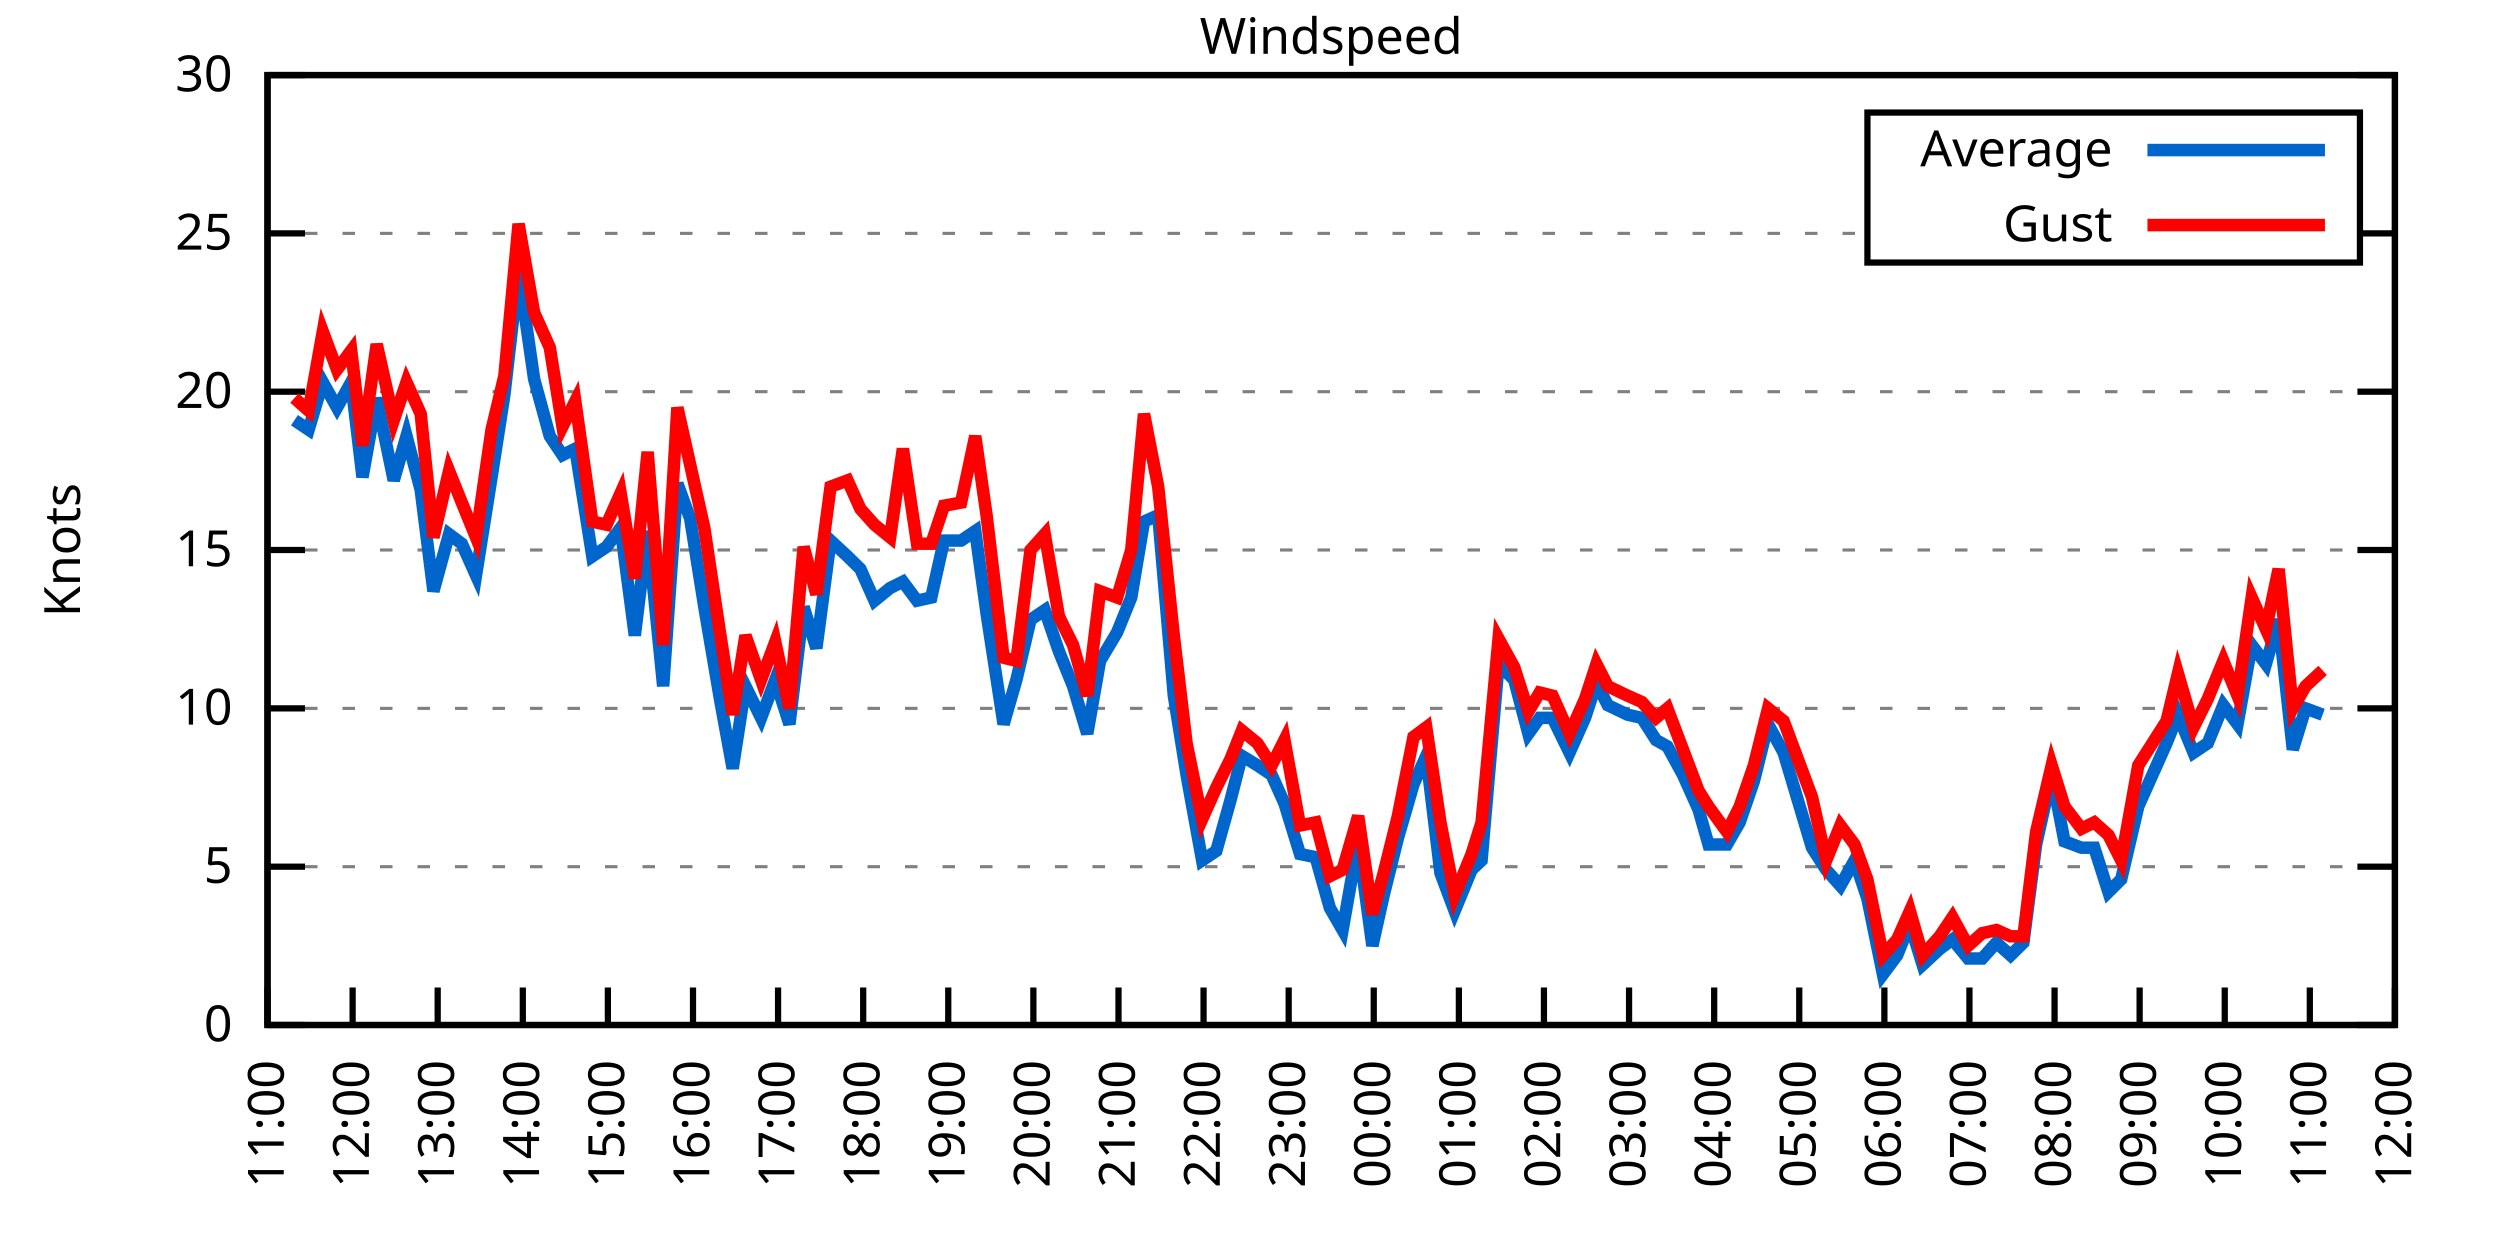
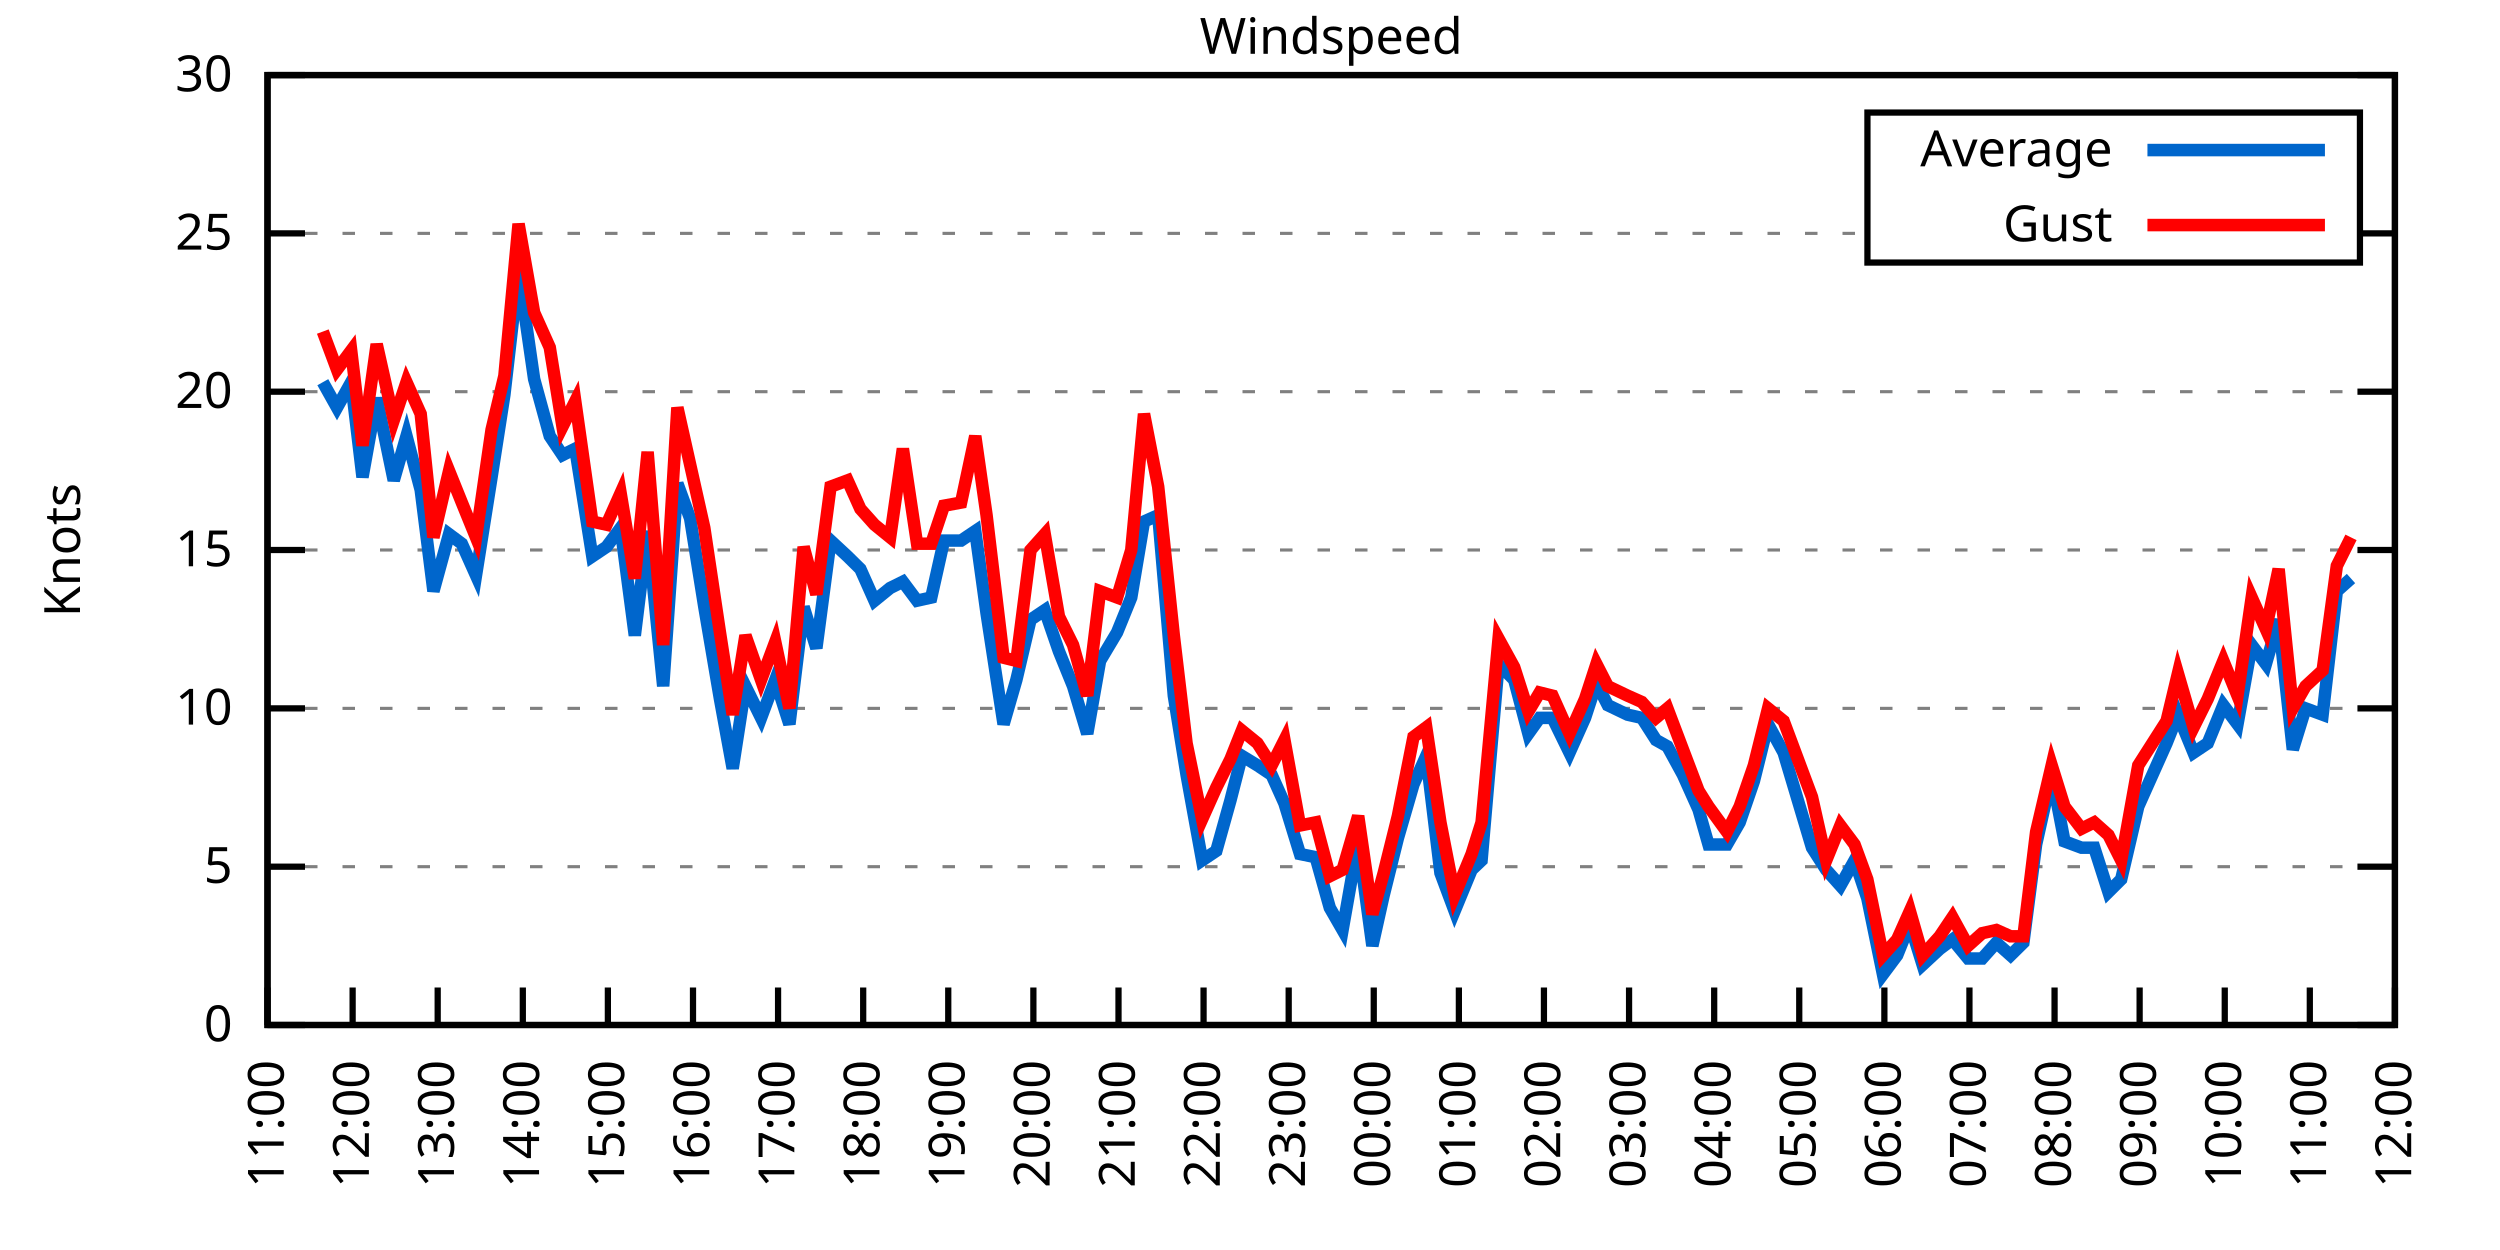
<svg xmlns="http://www.w3.org/2000/svg" xmlns:xlink="http://www.w3.org/1999/xlink" width="400" height="200" viewBox="0 0 400 200">
  <g id="gnuplot_canvas">
    <rect x="0" y="0" width="400" height="200" fill="none" />
    <defs>
      <circle id="gpDot" r="0.5" stroke-width="0.5" stroke="currentColor" />
      <path id="gpPt0" stroke-width="0.333" stroke="currentColor" d="M-1,0 h2 M0,-1 v2" />
      <path id="gpPt1" stroke-width="0.333" stroke="currentColor" d="M-1,-1 L1,1 M1,-1 L-1,1" />
      <path id="gpPt2" stroke-width="0.333" stroke="currentColor" d="M-1,0 L1,0 M0,-1 L0,1 M-1,-1 L1,1 M-1,1 L1,-1" />
      <rect id="gpPt3" stroke-width="0.333" stroke="currentColor" x="-1" y="-1" width="2" height="2" />
      <rect id="gpPt4" stroke-width="0.333" stroke="currentColor" fill="currentColor" x="-1" y="-1" width="2" height="2" />
      <circle id="gpPt5" stroke-width="0.333" stroke="currentColor" cx="0" cy="0" r="1" />
      <use xlink:href="#gpPt5" id="gpPt6" fill="currentColor" stroke="none" />
      <path id="gpPt7" stroke-width="0.333" stroke="currentColor" d="M0,-1.33 L-1.33,0.67 L1.33,0.67 z" />
      <use xlink:href="#gpPt7" id="gpPt8" fill="currentColor" stroke="none" />
      <use xlink:href="#gpPt7" id="gpPt9" stroke="currentColor" transform="rotate(180)" />
      <use xlink:href="#gpPt9" id="gpPt10" fill="currentColor" stroke="none" />
      <use xlink:href="#gpPt3" id="gpPt11" stroke="currentColor" transform="rotate(45)" />
      <use xlink:href="#gpPt11" id="gpPt12" fill="currentColor" stroke="none" />
      <path id="gpPt13" stroke-width="0.333" stroke="currentColor" d="M0,1.330 L1.265,0.411 L0.782,-1.067 L-0.782,-1.076 L-1.265,0.411 z" />
      <use xlink:href="#gpPt13" id="gpPt14" fill="currentColor" stroke="none" />
      <filter id="textbox" filterUnits="objectBoundingBox" x="0" y="0" height="1" width="1">
        <feFlood flood-color="white" flood-opacity="1" result="bgnd" />
        <feComposite in="SourceGraphic" in2="bgnd" operator="atop" />
      </filter>
      <filter id="greybox" filterUnits="objectBoundingBox" x="0" y="0" height="1" width="1">
        <feFlood flood-color="lightgrey" flood-opacity="1" result="grey" />
        <feComposite in="SourceGraphic" in2="grey" operator="atop" />
      </filter>
    </defs>
    <g fill="none" color="white" stroke="currentColor" stroke-width="1.00" stroke-linecap="butt" stroke-linejoin="miter">
</g>
    <g fill="none" color="black" stroke="currentColor" stroke-width="1.00" stroke-linecap="butt" stroke-linejoin="miter">
      <g stroke="none" shape-rendering="crispEdges">
        <polygon fill="rgb(255, 255, 255)" points="42.80,164.00 383.18,164.00 383.18,12.02 42.80,12.02 " />
      </g>
    </g>
    <g fill="none" color="black" stroke="currentColor" stroke-width="1.00" stroke-linecap="butt" stroke-linejoin="miter">
</g>
    <g fill="none" color="black" stroke="black" stroke-width="0.50" stroke-linecap="butt" stroke-linejoin="miter">
</g>
    <g fill="none" color="gray" stroke="currentColor" stroke-width="0.50" stroke-linecap="butt" stroke-linejoin="miter">
      <path stroke="gray" stroke-dasharray="2,4" class="gridline" d="M42.80,164.00 L383.19,164.00  " />
    </g>
    <g fill="none" color="gray" stroke="gray" stroke-width="1.00" stroke-linecap="butt" stroke-linejoin="miter">
</g>
    <g fill="none" color="black" stroke="currentColor" stroke-width="1.00" stroke-linecap="butt" stroke-linejoin="miter">
      <path stroke="black" d="M42.80,164.00 L48.80,164.00 M383.19,164.00 L377.19,164.00  " />
      <g transform="translate(37.20,166.60)" stroke="none" fill="black" font-family="Sans" font-size="8.00" text-anchor="end">
        <text>
          <tspan font-family="Sans"> 0</tspan>
        </text>
      </g>
    </g>
    <g fill="none" color="black" stroke="currentColor" stroke-width="1.00" stroke-linecap="butt" stroke-linejoin="miter">
</g>
    <g fill="none" color="black" stroke="black" stroke-width="0.50" stroke-linecap="butt" stroke-linejoin="miter">
</g>
    <g fill="none" color="gray" stroke="currentColor" stroke-width="0.50" stroke-linecap="butt" stroke-linejoin="miter">
      <path stroke="gray" stroke-dasharray="2,4" class="gridline" d="M42.80,138.67 L383.19,138.67  " />
    </g>
    <g fill="none" color="gray" stroke="gray" stroke-width="1.00" stroke-linecap="butt" stroke-linejoin="miter">
</g>
    <g fill="none" color="black" stroke="currentColor" stroke-width="1.00" stroke-linecap="butt" stroke-linejoin="miter">
      <path stroke="black" d="M42.80,138.67 L48.80,138.67 M383.19,138.67 L377.19,138.67  " />
      <g transform="translate(37.20,141.27)" stroke="none" fill="black" font-family="Sans" font-size="8.00" text-anchor="end">
        <text>
          <tspan font-family="Sans"> 5</tspan>
        </text>
      </g>
    </g>
    <g fill="none" color="black" stroke="currentColor" stroke-width="1.00" stroke-linecap="butt" stroke-linejoin="miter">
</g>
    <g fill="none" color="black" stroke="black" stroke-width="0.50" stroke-linecap="butt" stroke-linejoin="miter">
</g>
    <g fill="none" color="gray" stroke="currentColor" stroke-width="0.50" stroke-linecap="butt" stroke-linejoin="miter">
      <path stroke="gray" stroke-dasharray="2,4" class="gridline" d="M42.80,113.34 L383.19,113.34  " />
    </g>
    <g fill="none" color="gray" stroke="gray" stroke-width="1.00" stroke-linecap="butt" stroke-linejoin="miter">
</g>
    <g fill="none" color="black" stroke="currentColor" stroke-width="1.00" stroke-linecap="butt" stroke-linejoin="miter">
      <path stroke="black" d="M42.80,113.34 L48.80,113.34 M383.19,113.34 L377.19,113.34  " />
      <g transform="translate(37.20,115.94)" stroke="none" fill="black" font-family="Sans" font-size="8.00" text-anchor="end">
        <text>
          <tspan font-family="Sans"> 10</tspan>
        </text>
      </g>
    </g>
    <g fill="none" color="black" stroke="currentColor" stroke-width="1.00" stroke-linecap="butt" stroke-linejoin="miter">
</g>
    <g fill="none" color="black" stroke="black" stroke-width="0.50" stroke-linecap="butt" stroke-linejoin="miter">
</g>
    <g fill="none" color="gray" stroke="currentColor" stroke-width="0.50" stroke-linecap="butt" stroke-linejoin="miter">
      <path stroke="gray" stroke-dasharray="2,4" class="gridline" d="M42.80,88.00 L383.19,88.00  " />
    </g>
    <g fill="none" color="gray" stroke="gray" stroke-width="1.00" stroke-linecap="butt" stroke-linejoin="miter">
</g>
    <g fill="none" color="black" stroke="currentColor" stroke-width="1.00" stroke-linecap="butt" stroke-linejoin="miter">
      <path stroke="black" d="M42.80,88.00 L48.80,88.00 M383.19,88.00 L377.19,88.00  " />
      <g transform="translate(37.20,90.60)" stroke="none" fill="black" font-family="Sans" font-size="8.00" text-anchor="end">
        <text>
          <tspan font-family="Sans"> 15</tspan>
        </text>
      </g>
    </g>
    <g fill="none" color="black" stroke="currentColor" stroke-width="1.00" stroke-linecap="butt" stroke-linejoin="miter">
</g>
    <g fill="none" color="black" stroke="black" stroke-width="0.50" stroke-linecap="butt" stroke-linejoin="miter">
</g>
    <g fill="none" color="gray" stroke="currentColor" stroke-width="0.50" stroke-linecap="butt" stroke-linejoin="miter">
      <path stroke="gray" stroke-dasharray="2,4" class="gridline" d="M42.80,62.67 L383.19,62.67  " />
    </g>
    <g fill="none" color="gray" stroke="gray" stroke-width="1.00" stroke-linecap="butt" stroke-linejoin="miter">
</g>
    <g fill="none" color="black" stroke="currentColor" stroke-width="1.00" stroke-linecap="butt" stroke-linejoin="miter">
      <path stroke="black" d="M42.80,62.67 L48.80,62.67 M383.19,62.67 L377.19,62.67  " />
      <g transform="translate(37.20,65.27)" stroke="none" fill="black" font-family="Sans" font-size="8.00" text-anchor="end">
        <text>
          <tspan font-family="Sans"> 20</tspan>
        </text>
      </g>
    </g>
    <g fill="none" color="black" stroke="currentColor" stroke-width="1.00" stroke-linecap="butt" stroke-linejoin="miter">
</g>
    <g fill="none" color="black" stroke="black" stroke-width="0.50" stroke-linecap="butt" stroke-linejoin="miter">
</g>
    <g fill="none" color="gray" stroke="currentColor" stroke-width="0.50" stroke-linecap="butt" stroke-linejoin="miter">
      <path stroke="gray" stroke-dasharray="2,4" class="gridline" d="M42.80,37.34 L298.79,37.34 M377.59,37.34 L383.19,37.34  " />
    </g>
    <g fill="none" color="gray" stroke="gray" stroke-width="1.00" stroke-linecap="butt" stroke-linejoin="miter">
</g>
    <g fill="none" color="black" stroke="currentColor" stroke-width="1.00" stroke-linecap="butt" stroke-linejoin="miter">
      <path stroke="black" d="M42.80,37.34 L48.80,37.34 M383.19,37.34 L377.19,37.34  " />
      <g transform="translate(37.20,39.94)" stroke="none" fill="black" font-family="Sans" font-size="8.00" text-anchor="end">
        <text>
          <tspan font-family="Sans"> 25</tspan>
        </text>
      </g>
    </g>
    <g fill="none" color="black" stroke="currentColor" stroke-width="1.00" stroke-linecap="butt" stroke-linejoin="miter">
</g>
    <g fill="none" color="black" stroke="black" stroke-width="0.50" stroke-linecap="butt" stroke-linejoin="miter">
</g>
    <g fill="none" color="gray" stroke="currentColor" stroke-width="0.50" stroke-linecap="butt" stroke-linejoin="miter">
      <path stroke="gray" stroke-dasharray="2,4" class="gridline" d="M42.80,12.01 L383.19,12.01  " />
    </g>
    <g fill="none" color="gray" stroke="gray" stroke-width="1.00" stroke-linecap="butt" stroke-linejoin="miter">
</g>
    <g fill="none" color="black" stroke="currentColor" stroke-width="1.00" stroke-linecap="butt" stroke-linejoin="miter">
      <path stroke="black" d="M42.80,12.01 L48.80,12.01 M383.19,12.01 L377.19,12.01  " />
      <g transform="translate(37.20,14.61)" stroke="none" fill="black" font-family="Sans" font-size="8.00" text-anchor="end">
        <text>
          <tspan font-family="Sans"> 30</tspan>
        </text>
      </g>
    </g>
    <g fill="none" color="black" stroke="currentColor" stroke-width="1.00" stroke-linecap="butt" stroke-linejoin="miter">
      <path stroke="black" d="M42.80,164.00 L42.80,158.00  " />
      <g transform="translate(45.40,169.60) rotate(270.00)" stroke="none" fill="black" font-family="Sans" font-size="8.00" text-anchor="end">
        <text>
          <tspan font-family="Sans">11:00</tspan>
        </text>
      </g>
    </g>
    <g fill="none" color="black" stroke="currentColor" stroke-width="1.00" stroke-linecap="butt" stroke-linejoin="miter">
      <path stroke="black" d="M56.42,164.00 L56.42,158.00  " />
      <g transform="translate(59.02,169.60) rotate(270.00)" stroke="none" fill="black" font-family="Sans" font-size="8.00" text-anchor="end">
        <text>
          <tspan font-family="Sans">12:00</tspan>
        </text>
      </g>
    </g>
    <g fill="none" color="black" stroke="currentColor" stroke-width="1.00" stroke-linecap="butt" stroke-linejoin="miter">
      <path stroke="black" d="M70.03,164.00 L70.03,158.00  " />
      <g transform="translate(72.63,169.60) rotate(270.00)" stroke="none" fill="black" font-family="Sans" font-size="8.00" text-anchor="end">
        <text>
          <tspan font-family="Sans">13:00</tspan>
        </text>
      </g>
    </g>
    <g fill="none" color="black" stroke="currentColor" stroke-width="1.00" stroke-linecap="butt" stroke-linejoin="miter">
      <path stroke="black" d="M83.65,164.00 L83.65,158.00  " />
      <g transform="translate(86.25,169.60) rotate(270.00)" stroke="none" fill="black" font-family="Sans" font-size="8.00" text-anchor="end">
        <text>
          <tspan font-family="Sans">14:00</tspan>
        </text>
      </g>
    </g>
    <g fill="none" color="black" stroke="currentColor" stroke-width="1.00" stroke-linecap="butt" stroke-linejoin="miter">
      <path stroke="black" d="M97.26,164.00 L97.26,158.00  " />
      <g transform="translate(99.86,169.60) rotate(270.00)" stroke="none" fill="black" font-family="Sans" font-size="8.00" text-anchor="end">
        <text>
          <tspan font-family="Sans">15:00</tspan>
        </text>
      </g>
    </g>
    <g fill="none" color="black" stroke="currentColor" stroke-width="1.00" stroke-linecap="butt" stroke-linejoin="miter">
      <path stroke="black" d="M110.88,164.00 L110.88,158.00  " />
      <g transform="translate(113.48,169.60) rotate(270.00)" stroke="none" fill="black" font-family="Sans" font-size="8.00" text-anchor="end">
        <text>
          <tspan font-family="Sans">16:00</tspan>
        </text>
      </g>
    </g>
    <g fill="none" color="black" stroke="currentColor" stroke-width="1.00" stroke-linecap="butt" stroke-linejoin="miter">
      <path stroke="black" d="M124.49,164.00 L124.49,158.00  " />
      <g transform="translate(127.09,169.60) rotate(270.00)" stroke="none" fill="black" font-family="Sans" font-size="8.00" text-anchor="end">
        <text>
          <tspan font-family="Sans">17:00</tspan>
        </text>
      </g>
    </g>
    <g fill="none" color="black" stroke="currentColor" stroke-width="1.00" stroke-linecap="butt" stroke-linejoin="miter">
      <path stroke="black" d="M138.11,164.00 L138.11,158.00  " />
      <g transform="translate(140.71,169.60) rotate(270.00)" stroke="none" fill="black" font-family="Sans" font-size="8.00" text-anchor="end">
        <text>
          <tspan font-family="Sans">18:00</tspan>
        </text>
      </g>
    </g>
    <g fill="none" color="black" stroke="currentColor" stroke-width="1.00" stroke-linecap="butt" stroke-linejoin="miter">
      <path stroke="black" d="M151.72,164.00 L151.72,158.00  " />
      <g transform="translate(154.32,169.60) rotate(270.00)" stroke="none" fill="black" font-family="Sans" font-size="8.00" text-anchor="end">
        <text>
          <tspan font-family="Sans">19:00</tspan>
        </text>
      </g>
    </g>
    <g fill="none" color="black" stroke="currentColor" stroke-width="1.00" stroke-linecap="butt" stroke-linejoin="miter">
      <path stroke="black" d="M165.34,164.00 L165.34,158.00  " />
      <g transform="translate(167.94,169.60) rotate(270.00)" stroke="none" fill="black" font-family="Sans" font-size="8.00" text-anchor="end">
        <text>
          <tspan font-family="Sans">20:00</tspan>
        </text>
      </g>
    </g>
    <g fill="none" color="black" stroke="currentColor" stroke-width="1.00" stroke-linecap="butt" stroke-linejoin="miter">
      <path stroke="black" d="M178.96,164.00 L178.96,158.00  " />
      <g transform="translate(181.56,169.60) rotate(270.00)" stroke="none" fill="black" font-family="Sans" font-size="8.00" text-anchor="end">
        <text>
          <tspan font-family="Sans">21:00</tspan>
        </text>
      </g>
    </g>
    <g fill="none" color="black" stroke="currentColor" stroke-width="1.00" stroke-linecap="butt" stroke-linejoin="miter">
      <path stroke="black" d="M192.57,164.00 L192.57,158.00  " />
      <g transform="translate(195.17,169.60) rotate(270.00)" stroke="none" fill="black" font-family="Sans" font-size="8.00" text-anchor="end">
        <text>
          <tspan font-family="Sans">22:00</tspan>
        </text>
      </g>
    </g>
    <g fill="none" color="black" stroke="currentColor" stroke-width="1.00" stroke-linecap="butt" stroke-linejoin="miter">
      <path stroke="black" d="M206.19,164.00 L206.19,158.00  " />
      <g transform="translate(208.79,169.60) rotate(270.00)" stroke="none" fill="black" font-family="Sans" font-size="8.00" text-anchor="end">
        <text>
          <tspan font-family="Sans">23:00</tspan>
        </text>
      </g>
    </g>
    <g fill="none" color="black" stroke="currentColor" stroke-width="1.00" stroke-linecap="butt" stroke-linejoin="miter">
      <path stroke="black" d="M219.80,164.00 L219.80,158.00  " />
      <g transform="translate(222.40,169.60) rotate(270.00)" stroke="none" fill="black" font-family="Sans" font-size="8.00" text-anchor="end">
        <text>
          <tspan font-family="Sans">00:00</tspan>
        </text>
      </g>
    </g>
    <g fill="none" color="black" stroke="currentColor" stroke-width="1.00" stroke-linecap="butt" stroke-linejoin="miter">
      <path stroke="black" d="M233.42,164.00 L233.42,158.00  " />
      <g transform="translate(236.02,169.60) rotate(270.00)" stroke="none" fill="black" font-family="Sans" font-size="8.00" text-anchor="end">
        <text>
          <tspan font-family="Sans">01:00</tspan>
        </text>
      </g>
    </g>
    <g fill="none" color="black" stroke="currentColor" stroke-width="1.00" stroke-linecap="butt" stroke-linejoin="miter">
      <path stroke="black" d="M247.03,164.00 L247.03,158.00  " />
      <g transform="translate(249.63,169.60) rotate(270.00)" stroke="none" fill="black" font-family="Sans" font-size="8.00" text-anchor="end">
        <text>
          <tspan font-family="Sans">02:00</tspan>
        </text>
      </g>
    </g>
    <g fill="none" color="black" stroke="currentColor" stroke-width="1.00" stroke-linecap="butt" stroke-linejoin="miter">
      <path stroke="black" d="M260.65,164.00 L260.65,158.00  " />
      <g transform="translate(263.25,169.60) rotate(270.00)" stroke="none" fill="black" font-family="Sans" font-size="8.00" text-anchor="end">
        <text>
          <tspan font-family="Sans">03:00</tspan>
        </text>
      </g>
    </g>
    <g fill="none" color="black" stroke="currentColor" stroke-width="1.00" stroke-linecap="butt" stroke-linejoin="miter">
      <path stroke="black" d="M274.27,164.00 L274.27,158.00  " />
      <g transform="translate(276.87,169.60) rotate(270.00)" stroke="none" fill="black" font-family="Sans" font-size="8.00" text-anchor="end">
        <text>
          <tspan font-family="Sans">04:00</tspan>
        </text>
      </g>
    </g>
    <g fill="none" color="black" stroke="currentColor" stroke-width="1.00" stroke-linecap="butt" stroke-linejoin="miter">
      <path stroke="black" d="M287.88,164.00 L287.88,158.00  " />
      <g transform="translate(290.48,169.60) rotate(270.00)" stroke="none" fill="black" font-family="Sans" font-size="8.00" text-anchor="end">
        <text>
          <tspan font-family="Sans">05:00</tspan>
        </text>
      </g>
    </g>
    <g fill="none" color="black" stroke="currentColor" stroke-width="1.00" stroke-linecap="butt" stroke-linejoin="miter">
      <path stroke="black" d="M301.50,164.00 L301.50,158.00  " />
      <g transform="translate(304.10,169.60) rotate(270.00)" stroke="none" fill="black" font-family="Sans" font-size="8.00" text-anchor="end">
        <text>
          <tspan font-family="Sans">06:00</tspan>
        </text>
      </g>
    </g>
    <g fill="none" color="black" stroke="currentColor" stroke-width="1.00" stroke-linecap="butt" stroke-linejoin="miter">
      <path stroke="black" d="M315.11,164.00 L315.11,158.00  " />
      <g transform="translate(317.71,169.60) rotate(270.00)" stroke="none" fill="black" font-family="Sans" font-size="8.00" text-anchor="end">
        <text>
          <tspan font-family="Sans">07:00</tspan>
        </text>
      </g>
    </g>
    <g fill="none" color="black" stroke="currentColor" stroke-width="1.00" stroke-linecap="butt" stroke-linejoin="miter">
      <path stroke="black" d="M328.73,164.00 L328.73,158.00  " />
      <g transform="translate(331.33,169.60) rotate(270.00)" stroke="none" fill="black" font-family="Sans" font-size="8.00" text-anchor="end">
        <text>
          <tspan font-family="Sans">08:00</tspan>
        </text>
      </g>
    </g>
    <g fill="none" color="black" stroke="currentColor" stroke-width="1.00" stroke-linecap="butt" stroke-linejoin="miter">
      <path stroke="black" d="M342.34,164.00 L342.34,158.00  " />
      <g transform="translate(344.94,169.60) rotate(270.00)" stroke="none" fill="black" font-family="Sans" font-size="8.00" text-anchor="end">
        <text>
          <tspan font-family="Sans">09:00</tspan>
        </text>
      </g>
    </g>
    <g fill="none" color="black" stroke="currentColor" stroke-width="1.00" stroke-linecap="butt" stroke-linejoin="miter">
      <path stroke="black" d="M355.96,164.00 L355.96,158.00  " />
      <g transform="translate(358.56,169.60) rotate(270.00)" stroke="none" fill="black" font-family="Sans" font-size="8.00" text-anchor="end">
        <text>
          <tspan font-family="Sans">10:00</tspan>
        </text>
      </g>
    </g>
    <g fill="none" color="black" stroke="currentColor" stroke-width="1.00" stroke-linecap="butt" stroke-linejoin="miter">
      <path stroke="black" d="M369.57,164.00 L369.57,158.00  " />
      <g transform="translate(372.17,169.60) rotate(270.00)" stroke="none" fill="black" font-family="Sans" font-size="8.00" text-anchor="end">
        <text>
          <tspan font-family="Sans">11:00</tspan>
        </text>
      </g>
    </g>
    <g fill="none" color="black" stroke="currentColor" stroke-width="1.00" stroke-linecap="butt" stroke-linejoin="miter">
      <path stroke="black" d="M383.19,164.00 L383.19,158.00  " />
      <g transform="translate(385.79,169.60) rotate(270.00)" stroke="none" fill="black" font-family="Sans" font-size="8.00" text-anchor="end">
        <text>
          <tspan font-family="Sans">12:00</tspan>
        </text>
      </g>
    </g>
    <g fill="none" color="black" stroke="currentColor" stroke-width="1.00" stroke-linecap="butt" stroke-linejoin="miter">
</g>
    <g fill="none" color="black" stroke="currentColor" stroke-width="1.00" stroke-linecap="butt" stroke-linejoin="miter">
      <path stroke="black" d="M42.80,12.01 L42.80,164.00 L383.19,164.00 L383.19,12.01 L42.80,12.01 Z  " />
    </g>
    <g fill="none" color="black" stroke="currentColor" stroke-width="1.00" stroke-linecap="butt" stroke-linejoin="miter">
</g>
    <g fill="none" color="black" stroke="currentColor" stroke-width="1.00" stroke-linecap="butt" stroke-linejoin="miter">
      <path stroke="black" d="M298.79,42.01 L298.79,18.01 L377.59,18.01 L377.59,42.01 L298.79,42.01 Z  " />
    </g>
    <g id="Windspeed_plot_1">
      <g fill="none" color="white" stroke="black" stroke-width="2.00" stroke-linecap="butt" stroke-linejoin="miter">
</g>
      <g fill="none" color="black" stroke="currentColor" stroke-width="2.00" stroke-linecap="butt" stroke-linejoin="miter">
        <g transform="translate(337.99,26.61)" stroke="none" fill="black" font-family="Sans" font-size="8.00" text-anchor="end">
          <text>
            <tspan font-family="Sans">Average</tspan>
          </text>
        </g>
      </g>
      <g fill="none" color="black" stroke="currentColor" stroke-width="2.00" stroke-linecap="butt" stroke-linejoin="miter">
-         <path stroke="rgb(  0, 102, 204)" d="M343.59,24.01 L371.99,24.01 M47.11,67.23 L49.38,68.75 L51.65,61.15 L53.92,65.21 L56.19,61.15 L58.00,76.35   L60.27,63.69 L63.00,76.86 L65.04,69.77 L67.31,78.38 L69.35,94.59 L71.85,85.47 L73.89,86.99 L76.16,92.06   L78.65,76.35 L80.70,63.18 L82.97,43.42 L85.46,60.65 L87.96,69.77 L90.00,72.81 L92.04,71.79 L94.77,89.02   L97.04,87.50 L99.30,84.46 L101.57,101.68 L103.62,84.97 L106.11,109.79 L108.38,77.37 L110.42,82.94 L112.69,97.12   L115.19,111.82 L117.23,122.96 L119.27,109.79 L121.77,114.86 L124.04,108.78 L126.31,115.87 L128.58,97.12 L130.62,103.71   L132.89,86.49 L135.61,89.02 L137.66,91.04 L139.92,96.11 L142.42,94.08 L144.46,93.07 L146.73,96.11 L149.00,95.60   L151.04,86.49 L153.77,86.49 L156.04,84.97 L157.85,98.14 L160.57,115.87 L162.62,108.78 L164.89,99.15 L167.16,97.63   L169.43,104.22 L171.69,109.79 L173.96,117.39 L176.01,105.74 L178.73,101.18 L181.00,95.60 L183.04,83.45 L185.31,82.43   L187.81,111.31 L189.85,123.98 L192.34,137.66 L194.61,136.14 L196.88,128.03 L198.70,120.94 L201.19,122.46 L203.46,123.98   L205.51,128.54 L208.00,136.64 L210.50,137.15 L212.77,145.25 L214.81,148.80 L217.31,134.62 L219.58,151.33 L221.39,143.23   L223.66,134.11 L226.16,125.50 L228.20,120.94 L230.47,139.68 L232.74,145.76 L235.46,139.17 L237.05,137.66 L239.77,106.24   L242.27,108.78 L244.54,117.39 L246.35,114.86 L248.40,114.86 L251.12,120.43 L253.61,114.86 L255.43,109.28 L257.25,112.83   L260.42,114.35 L262.69,114.86 L264.96,118.40 L266.78,119.42 L269.27,123.98 L271.77,129.55 L273.36,135.12 L276.31,135.12   L278.35,131.58 L280.62,124.99 L282.89,115.87 L285.38,120.43 L289.92,135.63 L292.19,139.17 L294.46,141.71 L296.73,137.66   L298.77,143.73 L301.27,155.89 L303.54,152.85 L305.58,147.79 L307.62,154.37 L310.35,151.84 L312.39,150.32 L314.89,153.36   L317.15,153.36 L319.42,150.83 L321.69,152.85 L323.74,150.83 L325.78,135.12 L328.27,123.98 L330.32,134.62 L333.04,135.63   L335.08,135.63 L337.35,142.72 L339.39,140.69 L342.12,129.04 L346.65,118.91 L348.47,114.35 L350.97,120.43 L353.24,118.91   L355.73,112.83 L358.00,115.87 L360.27,103.20 L362.54,106.24 L364.58,99.15 L366.85,119.92 L368.89,113.34 L371.62,114.35    " />
+         <path stroke="rgb(  0, 102, 204)" d="M343.59,24.01 L371.99,24.01 M51.65,61.15 L53.92,65.21 L56.19,61.15 L58.00,76.35 L60.27,63.69 L63.00,76.86   L65.04,69.77 L67.31,78.38 L69.35,94.59 L71.85,85.47 L73.89,86.99 L76.16,92.06 L78.65,76.35 L80.70,63.18   L82.97,43.42 L85.46,60.65 L87.96,69.77 L90.00,72.81 L92.04,71.79 L94.77,89.02 L97.04,87.50 L99.30,84.46   L101.57,101.68 L103.62,84.97 L106.11,109.79 L108.38,77.37 L110.42,82.94 L112.69,97.12 L115.19,111.82 L117.23,122.96   L119.27,109.79 L121.77,114.86 L124.04,108.78 L126.31,115.87 L128.58,97.12 L130.62,103.71 L132.89,86.49 L135.61,89.02   L137.66,91.04 L139.92,96.11 L142.42,94.08 L144.46,93.07 L146.73,96.11 L149.00,95.60 L151.04,86.49 L153.77,86.49   L156.04,84.97 L157.85,98.14 L160.57,115.87 L162.62,108.78 L164.89,99.15 L167.16,97.63 L169.43,104.22 L171.69,109.79   L173.96,117.39 L176.01,105.74 L178.73,101.18 L181.00,95.60 L183.04,83.45 L185.31,82.43 L187.81,111.31 L189.85,123.98   L192.34,137.66 L194.61,136.14 L196.88,128.03 L198.70,120.94 L201.19,122.46 L203.46,123.98 L205.51,128.54 L208.00,136.64   L210.50,137.15 L212.77,145.25 L214.81,148.80 L217.31,134.62 L219.58,151.33 L221.39,143.23 L223.66,134.11 L226.16,125.50   L228.20,120.94 L230.47,139.68 L232.74,145.76 L235.46,139.17 L237.05,137.66 L239.77,106.24 L242.27,108.78 L244.54,117.39   L246.35,114.86 L248.40,114.86 L251.12,120.43 L253.61,114.86 L255.43,109.28 L257.25,112.83 L260.42,114.35 L262.69,114.86   L264.96,118.40 L266.78,119.42 L269.27,123.98 L271.77,129.55 L273.36,135.12 L276.31,135.12 L278.35,131.58 L280.62,124.99   L282.89,115.87 L285.38,120.43 L289.92,135.63 L292.19,139.17 L294.46,141.71 L296.73,137.66 L298.77,143.73 L301.27,155.89   L303.54,152.85 L305.58,147.79 L307.62,154.37 L310.35,151.84 L312.39,150.32 L314.89,153.36 L317.15,153.36 L319.42,150.83   L321.69,152.85 L323.74,150.83 L325.78,135.12 L328.27,123.98 L330.32,134.62 L333.04,135.63 L335.08,135.63 L337.35,142.72   L339.39,140.69 L342.12,129.04 L346.65,118.91 L348.47,114.35 L350.97,120.43 L353.24,118.91 L355.73,112.83 L358.00,115.87   L360.27,103.20 L362.54,106.24 L364.58,99.15 L366.85,119.92 L368.89,113.34 L371.62,114.35 L373.89,94.59 L376.16,92.56    " />
      </g>
    </g>
    <g id="Windspeed_plot_2">
      <g fill="none" color="black" stroke="currentColor" stroke-width="2.00" stroke-linecap="butt" stroke-linejoin="miter">
        <g transform="translate(337.99,38.61)" stroke="none" fill="black" font-family="Sans" font-size="8.00" text-anchor="end">
          <text>
            <tspan font-family="Sans">Gust</tspan>
          </text>
        </g>
      </g>
      <g fill="none" color="black" stroke="currentColor" stroke-width="2.00" stroke-linecap="butt" stroke-linejoin="miter">
-         <path stroke="rgb(255,   0,   0)" d="M343.59,36.01 L371.99,36.01 M47.11,63.69 L49.38,65.71 L51.65,53.05 L53.92,59.13 L56.19,56.09 L58.00,71.29   L60.27,55.07 L63.00,67.23 L65.04,61.15 L67.31,66.22 L69.35,85.98 L71.85,75.34 L73.89,80.41 L76.16,85.98   L78.65,68.75 L80.70,60.14 L82.97,35.82 L85.46,50.01 L87.96,55.58 L90.00,68.25 L92.04,64.19 L94.77,83.45   L97.04,83.95 L99.30,78.89 L101.57,92.56 L103.62,72.30 L106.11,103.20 L108.38,65.21 L110.42,74.33 L112.69,84.46   L115.19,101.18 L117.23,114.35 L119.27,101.68 L121.77,108.78 L124.04,102.70 L126.31,113.34 L128.58,87.50 L130.62,95.10   L132.89,77.87 L135.61,76.86 L137.66,81.42 L139.92,83.95 L142.42,85.98 L144.46,71.79 L146.73,86.99 L149.00,86.99   L151.04,80.91 L153.77,80.41 L156.04,69.77 L157.85,82.43 L160.57,105.23 L162.62,105.74 L164.89,88.00 L167.16,85.47   L169.43,98.64 L171.69,103.20 L173.96,111.31 L176.01,94.59 L178.73,95.60 L181.00,88.00 L183.04,66.22 L185.31,77.87   L187.81,101.68 L189.85,118.91 L192.34,131.07 L194.61,126.00 L196.88,121.44 L198.70,116.88 L201.19,118.91 L203.46,122.46   L205.51,118.40 L208.00,132.08 L210.50,131.58 L212.77,140.19 L214.81,139.17 L217.31,130.56 L219.58,146.27 L221.39,139.68   L223.66,130.56 L226.16,117.90 L228.20,116.38 L230.47,131.58 L232.74,143.23 L235.46,136.64 L237.05,131.58 L239.77,102.19   L242.27,106.75 L244.54,113.84 L246.35,110.80 L248.40,111.31 L251.12,117.39 L253.61,111.82 L255.43,106.24 L257.25,109.79   L260.42,111.31 L262.69,112.32 L264.96,114.86 L266.78,113.34 L269.27,119.92 L271.77,126.51 L273.36,129.04 L276.31,133.10   L278.35,129.04 L280.62,122.46 L282.89,113.34 L285.38,115.36 L289.92,127.52 L292.19,137.66 L294.46,132.08 L296.73,135.12   L298.77,140.69 L301.27,152.85 L303.54,150.32 L305.58,145.76 L307.62,152.85 L310.35,149.81 L312.39,146.77 L314.89,151.33   L317.15,149.31 L319.42,148.80 L321.69,149.81 L323.74,149.81 L325.78,133.10 L328.27,122.46 L330.32,129.04 L333.04,132.59   L335.08,131.58 L337.35,133.60 L339.39,137.66 L342.12,122.46 L346.65,115.36 L348.47,107.76 L350.97,116.38 L353.24,111.82   L355.73,105.74 L358.00,111.31 L360.27,95.60 L362.54,100.67 L364.58,91.04 L366.85,113.34 L368.89,109.79 L371.62,107.26    " />
+         <path stroke="rgb(255,   0,   0)" d="M343.59,36.01 L371.99,36.01 M51.65,53.05 L53.92,59.13 L56.19,56.09 L58.00,71.29 L60.27,55.07 L63.00,67.23   L65.04,61.15 L67.31,66.22 L69.35,85.98 L71.85,75.34 L73.89,80.41 L76.16,85.98 L78.65,68.75 L80.70,60.14   L82.97,35.82 L85.46,50.01 L87.96,55.58 L90.00,68.25 L92.04,64.19 L94.77,83.45 L97.04,83.95 L99.30,78.89   L101.57,92.56 L103.62,72.30 L106.11,103.20 L108.38,65.21 L110.42,74.33 L112.69,84.46 L115.19,101.18 L117.23,114.35   L119.27,101.68 L121.77,108.78 L124.04,102.70 L126.31,113.34 L128.58,87.50 L130.62,95.10 L132.89,77.87 L135.61,76.86   L137.66,81.42 L139.92,83.95 L142.42,85.98 L144.46,71.79 L146.73,86.99 L149.00,86.99 L151.04,80.91 L153.77,80.41   L156.04,69.77 L157.85,82.43 L160.57,105.23 L162.62,105.74 L164.89,88.00 L167.16,85.47 L169.43,98.64 L171.69,103.20   L173.96,111.31 L176.01,94.59 L178.73,95.60 L181.00,88.00 L183.04,66.22 L185.31,77.87 L187.81,101.68 L189.85,118.91   L192.34,131.07 L194.61,126.00 L196.88,121.44 L198.70,116.88 L201.19,118.91 L203.46,122.46 L205.51,118.40 L208.00,132.08   L210.50,131.58 L212.77,140.19 L214.81,139.17 L217.31,130.56 L219.58,146.27 L221.39,139.68 L223.66,130.56 L226.16,117.90   L228.20,116.38 L230.47,131.58 L232.74,143.23 L235.46,136.64 L237.05,131.58 L239.77,102.19 L242.27,106.75 L244.54,113.84   L246.35,110.80 L248.40,111.31 L251.12,117.39 L253.61,111.82 L255.43,106.24 L257.25,109.79 L260.42,111.31 L262.69,112.32   L264.96,114.86 L266.78,113.34 L269.27,119.92 L271.77,126.51 L273.36,129.04 L276.31,133.10 L278.35,129.04 L280.62,122.46   L282.89,113.34 L285.38,115.36 L289.92,127.52 L292.19,137.66 L294.46,132.08 L296.73,135.12 L298.77,140.69 L301.27,152.85   L303.54,150.32 L305.58,145.76 L307.62,152.85 L310.35,149.81 L312.39,146.77 L314.89,151.33 L317.15,149.31 L319.42,148.80   L321.69,149.81 L323.74,149.81 L325.78,133.10 L328.27,122.46 L330.32,129.04 L333.04,132.59 L335.08,131.58 L337.35,133.60   L339.39,137.66 L342.12,122.46 L346.65,115.36 L348.47,107.76 L350.97,116.38 L353.24,111.82 L355.73,105.74 L358.00,111.31   L360.27,95.60 L362.54,100.67 L364.58,91.04 L366.85,113.34 L368.89,109.79 L371.62,107.26 L373.89,90.54 L376.16,85.98    " />
      </g>
    </g>
    <g fill="none" color="black" stroke="currentColor" stroke-width="2.00" stroke-linecap="butt" stroke-linejoin="miter">
</g>
    <g fill="none" color="black" stroke="black" stroke-width="1.00" stroke-linecap="butt" stroke-linejoin="miter">
</g>
    <g fill="none" color="black" stroke="currentColor" stroke-width="1.00" stroke-linecap="butt" stroke-linejoin="miter">
      <path stroke="black" d="M42.80,12.01 L42.80,164.00 L383.19,164.00 L383.19,12.01 L42.80,12.01 Z  " />
      <g transform="translate(12.80,88.01) rotate(270.00)" stroke="none" fill="black" font-family="Sans" font-size="8.00" text-anchor="middle">
        <text>
          <tspan font-family="Sans">Knots</tspan>
        </text>
      </g>
    </g>
    <g fill="none" color="black" stroke="currentColor" stroke-width="1.00" stroke-linecap="butt" stroke-linejoin="miter">
</g>
    <g fill="none" color="black" stroke="currentColor" stroke-width="1.00" stroke-linecap="butt" stroke-linejoin="miter">
      <g transform="translate(212.99,8.61)" stroke="none" fill="black" font-family="Sans" font-size="8.00" text-anchor="middle">
        <text>
          <tspan font-family="Sans">Windspeed</tspan>
        </text>
      </g>
    </g>
    <g fill="none" color="black" stroke="currentColor" stroke-width="1.00" stroke-linecap="butt" stroke-linejoin="miter">
</g>
  </g>
</svg>
